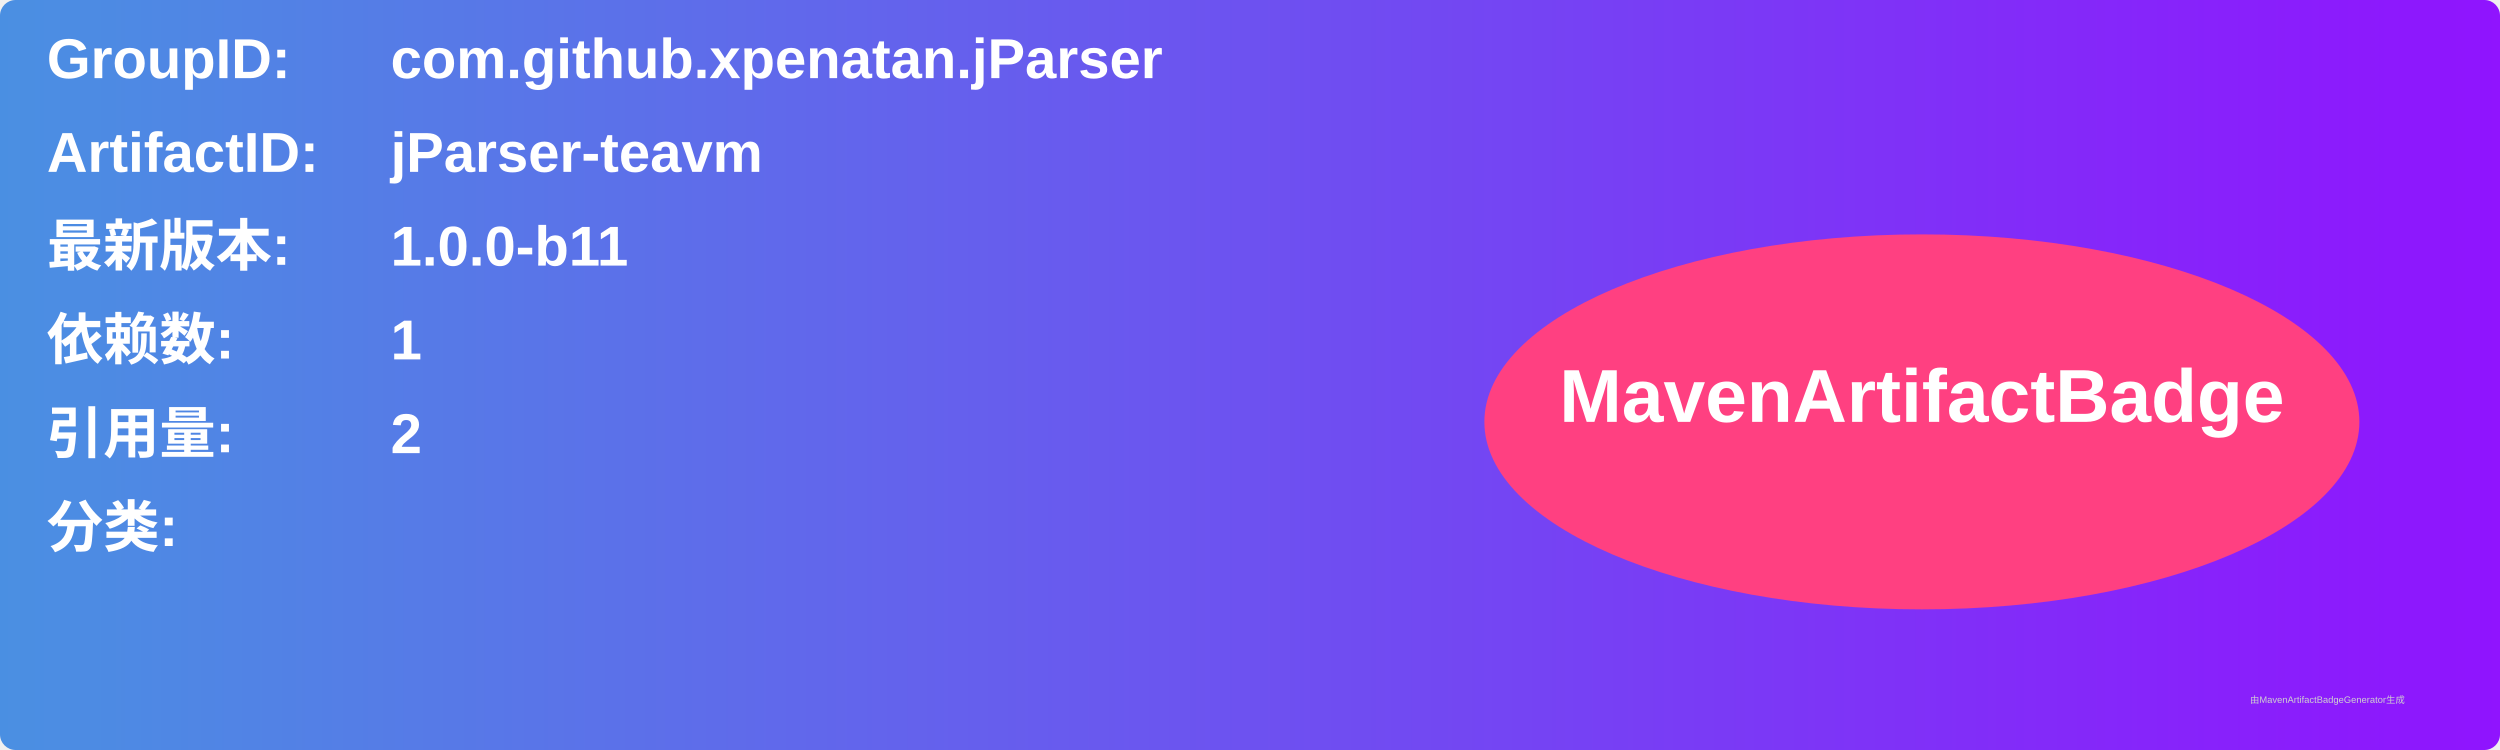
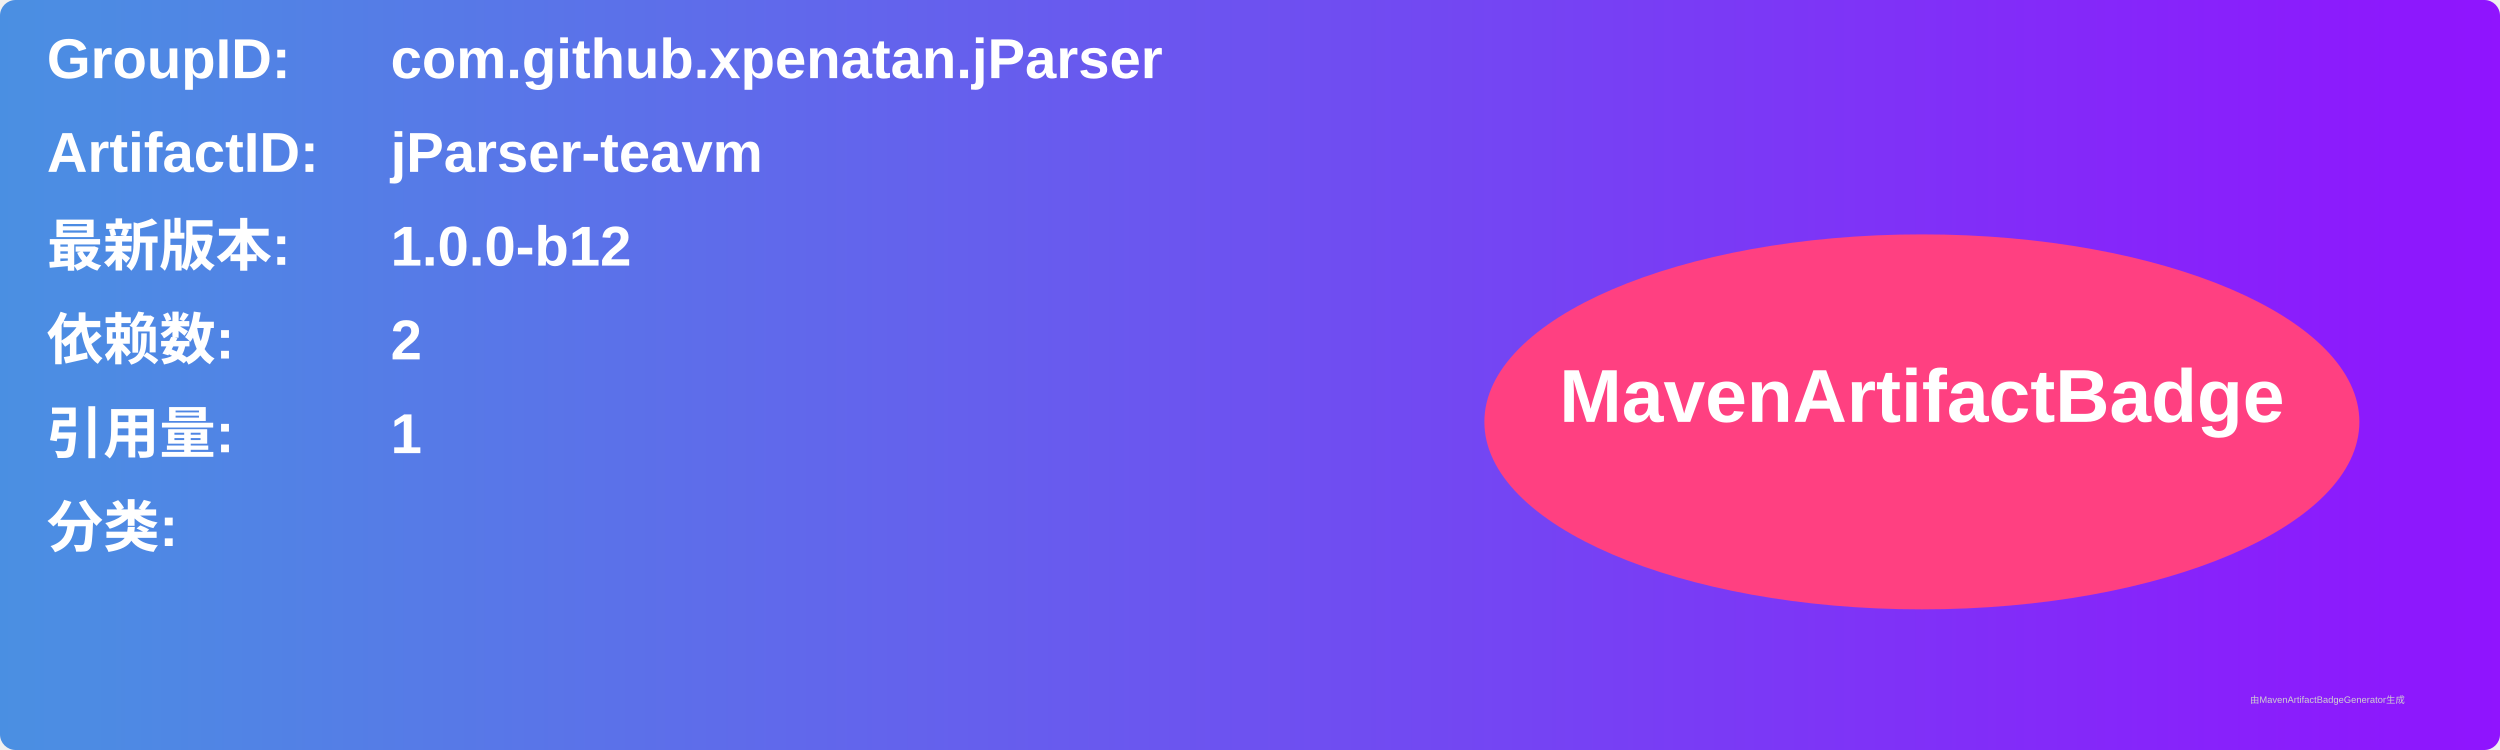
<svg xmlns="http://www.w3.org/2000/svg" width="800" height="240" viewBox="0 0 800 240">
  <linearGradient id="grad" x1="0%" y1="0%" x2="100%" y2="0%">
    <stop offset="0%" stop-color="#4a90e2" />
    <stop offset="100%" stop-color="#9013fe" />
  </linearGradient>
  <rect width="100%" height="100%" rx="5" ry="5" fill="url(#grad)" />
  <g transform="translate(15, 15)">
    <text x="0" y="10" font-family="Arial" font-size="18" fill="white" font-weight="bold" width="260">GroupID:</text>
    <text x="110" y="10" font-family="Arial" font-size="18" fill="white" font-weight="bold" width="460">com.github.xpenatan.jParser</text>
    <text x="0" y="40" font-family="Arial" font-size="18" fill="white" font-weight="bold" width="260">ArtifactID:</text>
    <text x="110" y="40" font-family="Arial" font-size="18" fill="white" font-weight="bold" width="460">jParser-teavm</text>
    <text x="0" y="70" font-family="Arial" font-size="18" fill="white" font-weight="bold">最新版本:</text>
    <text x="110" y="70" font-family="Arial" font-size="18" fill="white" font-weight="bold">
-       <tspan font-weight="bold">1.0.0-b11</tspan>
+       <tspan font-weight="bold">1.0.0-b12</tspan>
    </text>
    <text x="0" y="100" font-family="Arial" font-size="18" fill="white" font-weight="bold">依赖数: </text>
    <text x="110" y="100" font-family="Arial" font-size="18" fill="white">
-       <tspan font-weight="bold">1</tspan>
+       <tspan font-weight="bold">2</tspan>
    </text>
    <text x="0" y="130" font-family="Arial" font-size="18" fill="white" font-weight="bold">引用量: </text>
    <text x="110" y="130" font-family="Arial" font-size="18" fill="white">
-       <tspan font-weight="bold">2</tspan>
+       <tspan font-weight="bold">1</tspan>
    </text>
    <text x="0" y="160" font-family="Arial" font-size="18" fill="white" font-weight="bold">分类:</text>
    <text x="10" y="190" font-family="Arial" font-size="10" fill="white">
      <tspan font-weight="bold" />
    </text>
    <ellipse cx="600" cy="120" rx="140" ry="60" fill="#ff4081" />
    <text x="600" y="120" text-anchor="middle" font-family="Arial" font-size="24" fill="white" font-weight="bold">MavenArtifactBadge</text>
  </g>
  <text x="720" y="225" font-family="Arial" font-size="3" fill="#d0d0d0">由MavenArtifactBadgeGenerator生成</text>
</svg>
